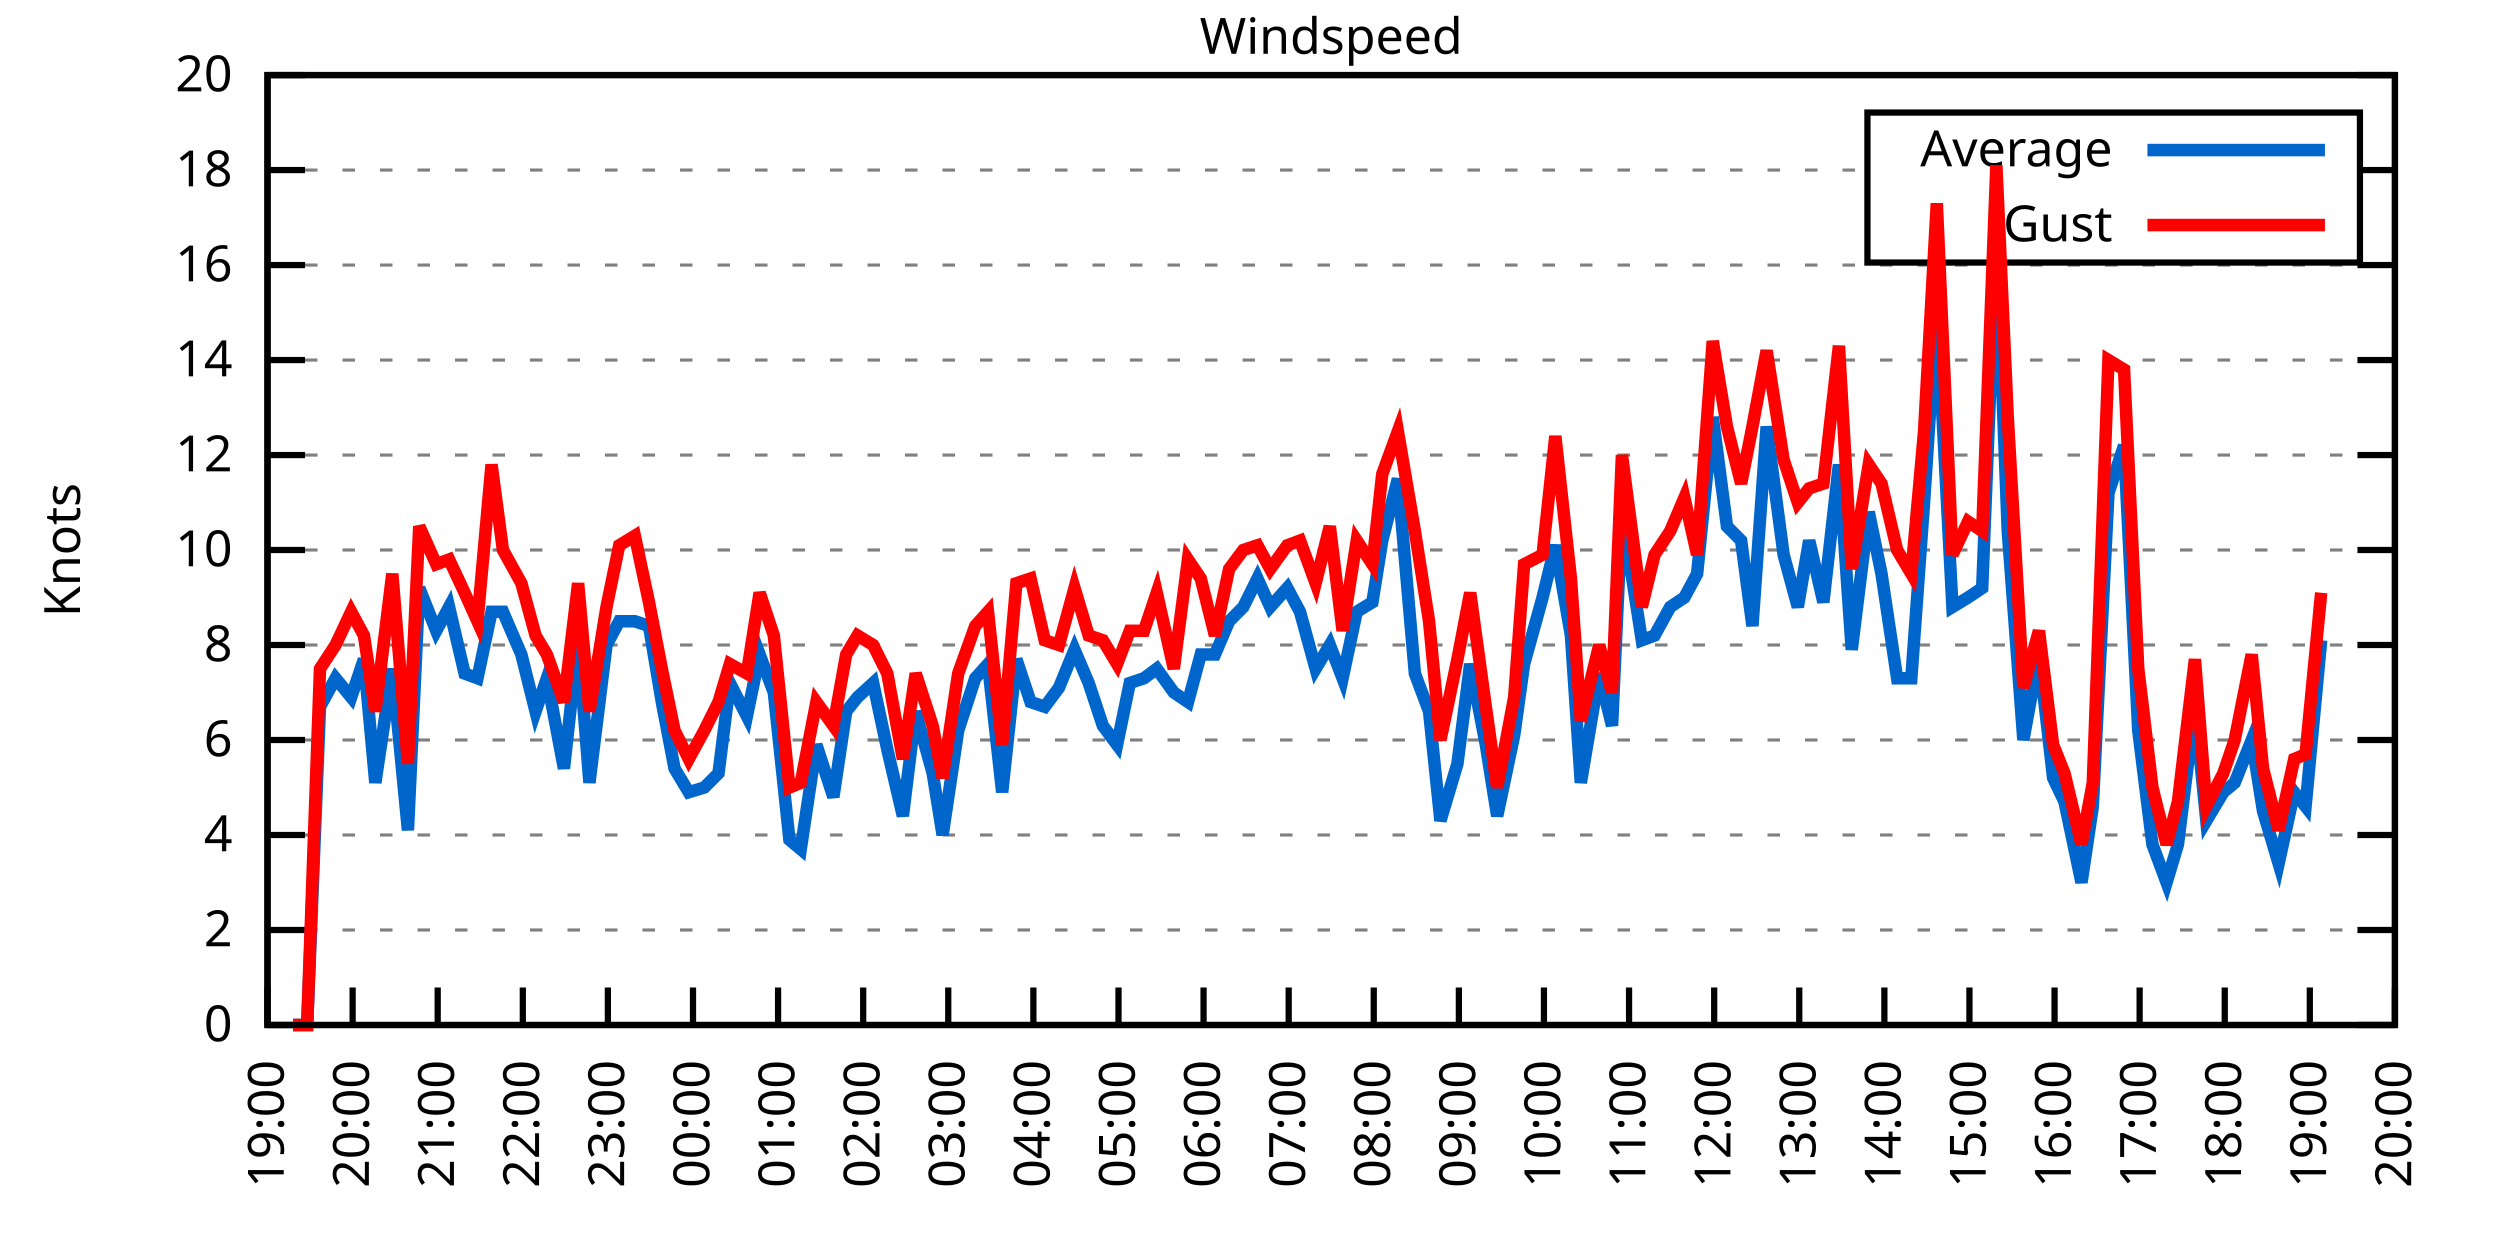
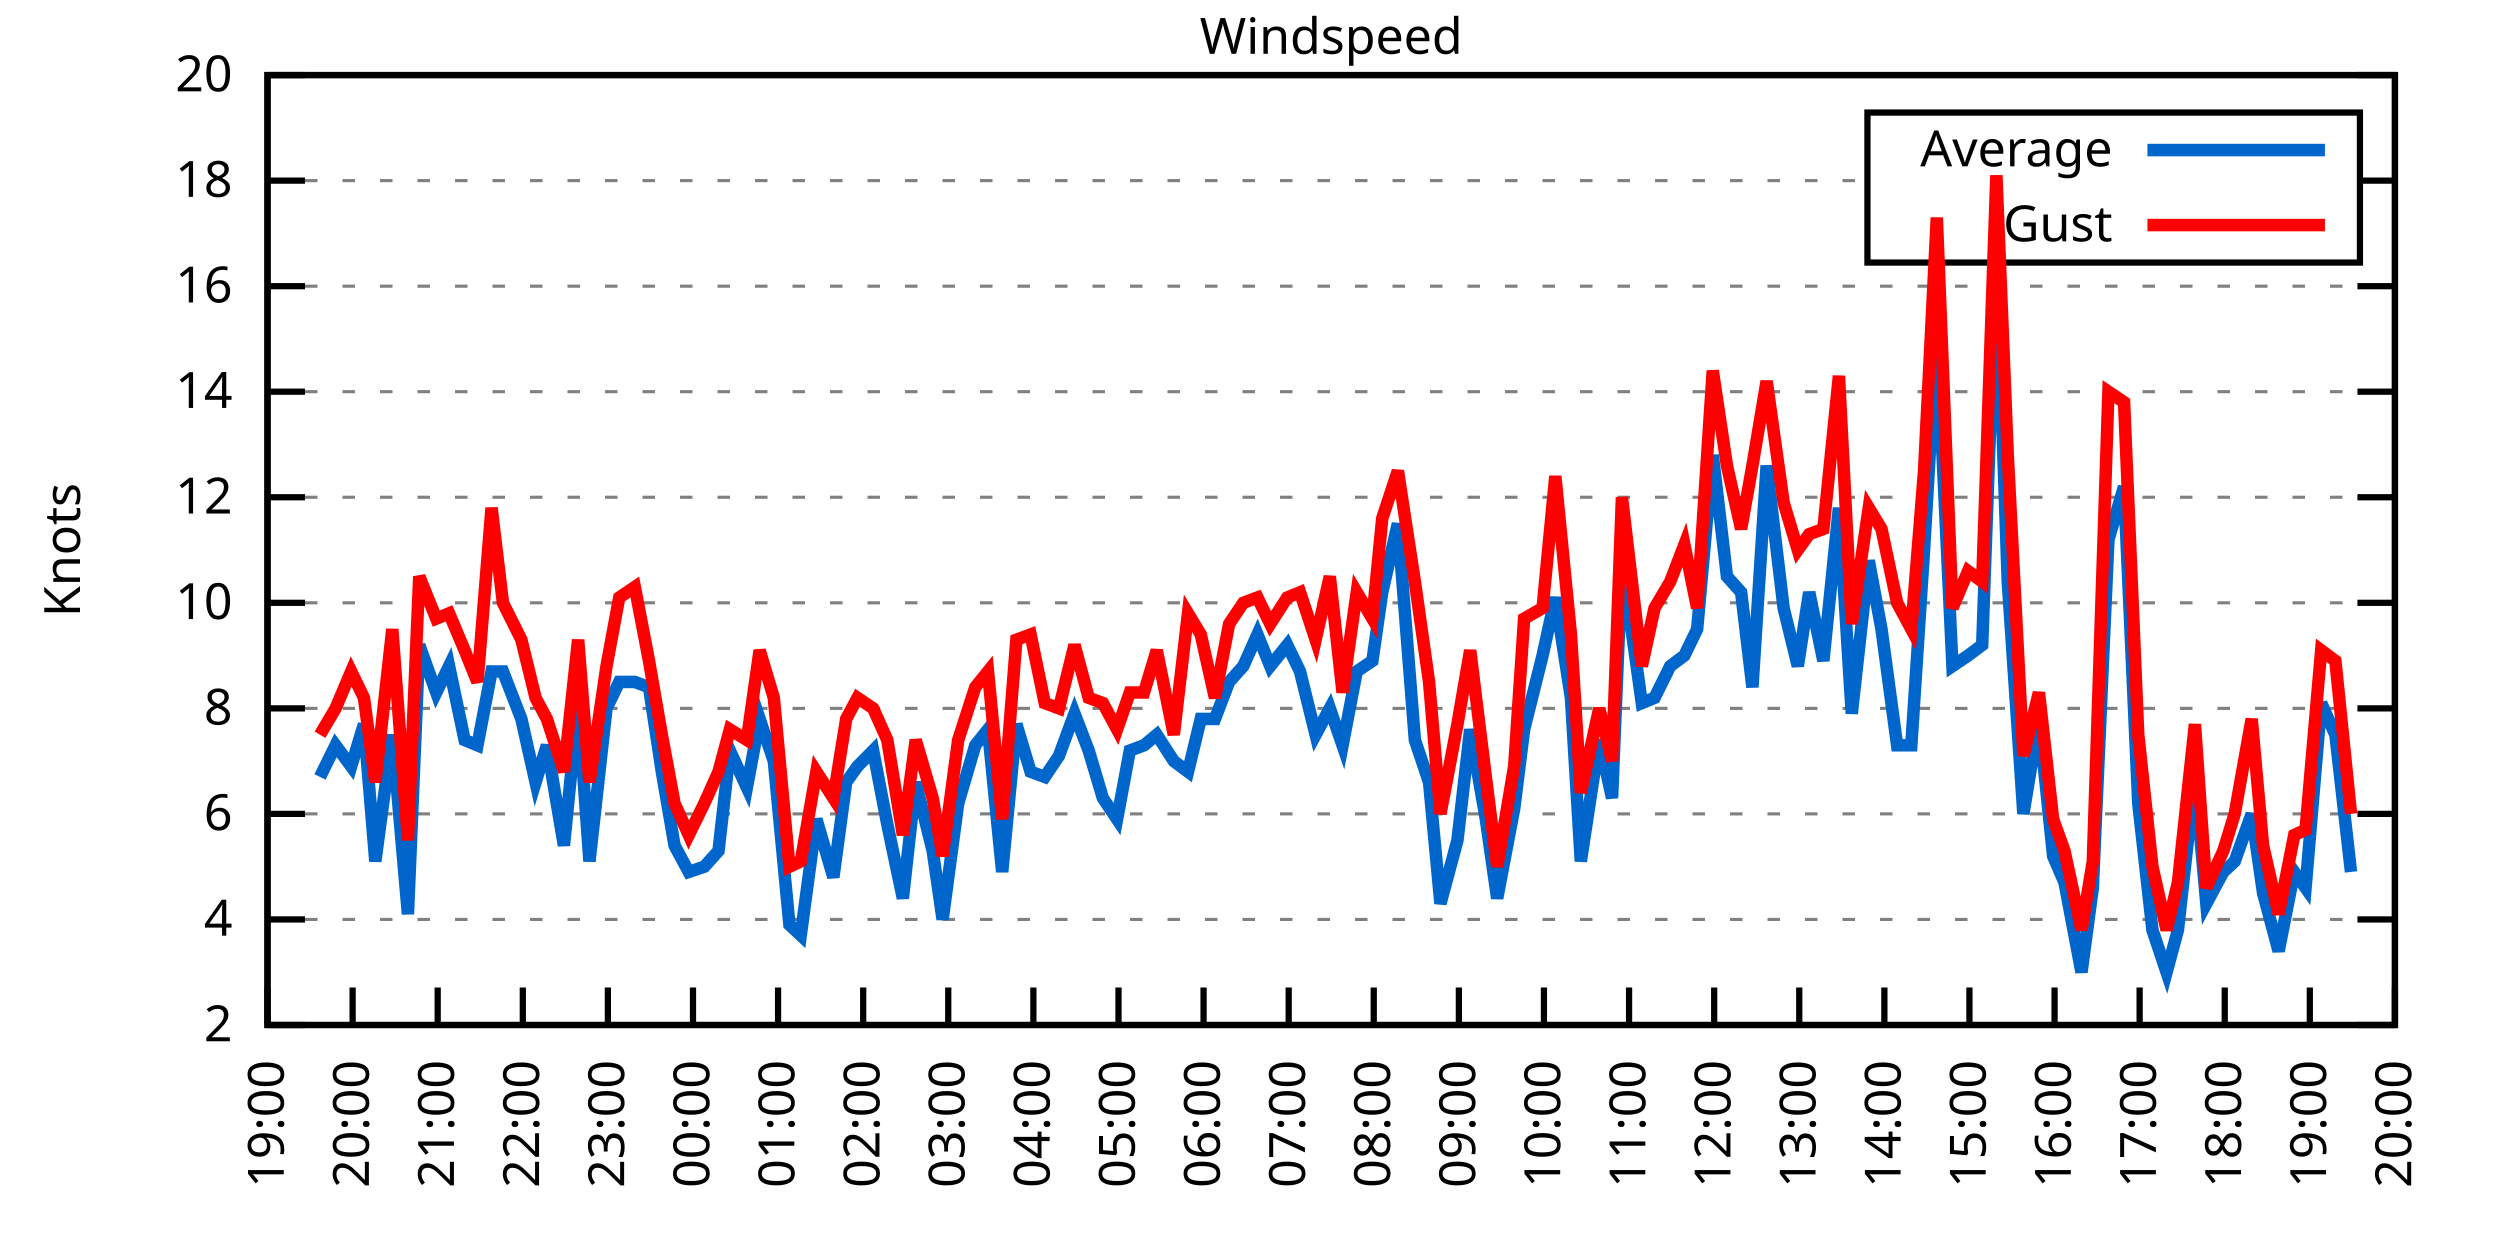
<svg xmlns="http://www.w3.org/2000/svg" xmlns:xlink="http://www.w3.org/1999/xlink" width="400" height="200" viewBox="0 0 400 200">
  <g id="gnuplot_canvas">
    <rect x="0" y="0" width="400" height="200" fill="none" />
    <defs>
      <circle id="gpDot" r="0.5" stroke-width="0.5" stroke="currentColor" />
      <path id="gpPt0" stroke-width="0.333" stroke="currentColor" d="M-1,0 h2 M0,-1 v2" />
      <path id="gpPt1" stroke-width="0.333" stroke="currentColor" d="M-1,-1 L1,1 M1,-1 L-1,1" />
      <path id="gpPt2" stroke-width="0.333" stroke="currentColor" d="M-1,0 L1,0 M0,-1 L0,1 M-1,-1 L1,1 M-1,1 L1,-1" />
      <rect id="gpPt3" stroke-width="0.333" stroke="currentColor" x="-1" y="-1" width="2" height="2" />
      <rect id="gpPt4" stroke-width="0.333" stroke="currentColor" fill="currentColor" x="-1" y="-1" width="2" height="2" />
      <circle id="gpPt5" stroke-width="0.333" stroke="currentColor" cx="0" cy="0" r="1" />
      <use xlink:href="#gpPt5" id="gpPt6" fill="currentColor" stroke="none" />
      <path id="gpPt7" stroke-width="0.333" stroke="currentColor" d="M0,-1.33 L-1.33,0.67 L1.33,0.67 z" />
      <use xlink:href="#gpPt7" id="gpPt8" fill="currentColor" stroke="none" />
      <use xlink:href="#gpPt7" id="gpPt9" stroke="currentColor" transform="rotate(180)" />
      <use xlink:href="#gpPt9" id="gpPt10" fill="currentColor" stroke="none" />
      <use xlink:href="#gpPt3" id="gpPt11" stroke="currentColor" transform="rotate(45)" />
      <use xlink:href="#gpPt11" id="gpPt12" fill="currentColor" stroke="none" />
      <path id="gpPt13" stroke-width="0.333" stroke="currentColor" d="M0,1.330 L1.265,0.411 L0.782,-1.067 L-0.782,-1.076 L-1.265,0.411 z" />
      <use xlink:href="#gpPt13" id="gpPt14" fill="currentColor" stroke="none" />
      <filter id="textbox" filterUnits="objectBoundingBox" x="0" y="0" height="1" width="1">
        <feFlood flood-color="white" flood-opacity="1" result="bgnd" />
        <feComposite in="SourceGraphic" in2="bgnd" operator="atop" />
      </filter>
      <filter id="greybox" filterUnits="objectBoundingBox" x="0" y="0" height="1" width="1">
        <feFlood flood-color="lightgrey" flood-opacity="1" result="grey" />
        <feComposite in="SourceGraphic" in2="grey" operator="atop" />
      </filter>
    </defs>
    <g fill="none" color="white" stroke="currentColor" stroke-width="1.00" stroke-linecap="butt" stroke-linejoin="miter">
</g>
    <g fill="none" color="black" stroke="currentColor" stroke-width="1.00" stroke-linecap="butt" stroke-linejoin="miter">
      <g stroke="none" shape-rendering="crispEdges">
        <polygon fill="rgb(255, 255, 255)" points="42.80,164.00 383.18,164.00 383.18,12.02 42.80,12.02 " />
      </g>
    </g>
    <g fill="none" color="black" stroke="currentColor" stroke-width="1.00" stroke-linecap="butt" stroke-linejoin="miter">
</g>
    <g fill="none" color="black" stroke="black" stroke-width="0.50" stroke-linecap="butt" stroke-linejoin="miter">
</g>
    <g fill="none" color="gray" stroke="currentColor" stroke-width="0.50" stroke-linecap="butt" stroke-linejoin="miter">
      <path stroke="gray" stroke-dasharray="2,4" class="gridline" d="M42.80,164.00 L383.19,164.00  " />
    </g>
    <g fill="none" color="gray" stroke="gray" stroke-width="1.00" stroke-linecap="butt" stroke-linejoin="miter">
</g>
    <g fill="none" color="black" stroke="currentColor" stroke-width="1.00" stroke-linecap="butt" stroke-linejoin="miter">
      <path stroke="black" d="M42.80,164.00 L48.80,164.00 M383.19,164.00 L377.19,164.00  " />
      <g transform="translate(37.20,166.60)" stroke="none" fill="black" font-family="Sans" font-size="8.00" text-anchor="end">
        <text>
-           <tspan font-family="Sans"> 0</tspan>
-         </text>
-       </g>
-     </g>
-     <g fill="none" color="black" stroke="currentColor" stroke-width="1.00" stroke-linecap="butt" stroke-linejoin="miter">
- </g>
-     <g fill="none" color="black" stroke="black" stroke-width="0.50" stroke-linecap="butt" stroke-linejoin="miter">
- </g>
-     <g fill="none" color="gray" stroke="currentColor" stroke-width="0.50" stroke-linecap="butt" stroke-linejoin="miter">
-       <path stroke="gray" stroke-dasharray="2,4" class="gridline" d="M42.80,148.80 L383.19,148.80  " />
-     </g>
-     <g fill="none" color="gray" stroke="gray" stroke-width="1.00" stroke-linecap="butt" stroke-linejoin="miter">
- </g>
-     <g fill="none" color="black" stroke="currentColor" stroke-width="1.00" stroke-linecap="butt" stroke-linejoin="miter">
-       <path stroke="black" d="M42.80,148.80 L48.80,148.80 M383.19,148.80 L377.19,148.80  " />
-       <g transform="translate(37.20,151.40)" stroke="none" fill="black" font-family="Sans" font-size="8.00" text-anchor="end">
-         <text>
          <tspan font-family="Sans"> 2</tspan>
        </text>
      </g>
    </g>
    <g fill="none" color="black" stroke="currentColor" stroke-width="1.00" stroke-linecap="butt" stroke-linejoin="miter">
</g>
    <g fill="none" color="black" stroke="black" stroke-width="0.50" stroke-linecap="butt" stroke-linejoin="miter">
</g>
    <g fill="none" color="gray" stroke="currentColor" stroke-width="0.50" stroke-linecap="butt" stroke-linejoin="miter">
-       <path stroke="gray" stroke-dasharray="2,4" class="gridline" d="M42.80,133.60 L383.19,133.60  " />
-     </g>
-     <g fill="none" color="gray" stroke="gray" stroke-width="1.00" stroke-linecap="butt" stroke-linejoin="miter">
- </g>
-     <g fill="none" color="black" stroke="currentColor" stroke-width="1.00" stroke-linecap="butt" stroke-linejoin="miter">
-       <path stroke="black" d="M42.80,133.60 L48.80,133.60 M383.19,133.60 L377.19,133.60  " />
-       <g transform="translate(37.20,136.20)" stroke="none" fill="black" font-family="Sans" font-size="8.00" text-anchor="end">
+       <path stroke="gray" stroke-dasharray="2,4" class="gridline" d="M42.80,147.11 L383.19,147.11  " />
+     </g>
+     <g fill="none" color="gray" stroke="gray" stroke-width="1.00" stroke-linecap="butt" stroke-linejoin="miter">
+ </g>
+     <g fill="none" color="black" stroke="currentColor" stroke-width="1.00" stroke-linecap="butt" stroke-linejoin="miter">
+       <path stroke="black" d="M42.80,147.11 L48.80,147.11 M383.19,147.11 L377.19,147.11  " />
+       <g transform="translate(37.20,149.71)" stroke="none" fill="black" font-family="Sans" font-size="8.00" text-anchor="end">
        <text>
          <tspan font-family="Sans"> 4</tspan>
        </text>
      </g>
    </g>
    <g fill="none" color="black" stroke="currentColor" stroke-width="1.00" stroke-linecap="butt" stroke-linejoin="miter">
</g>
    <g fill="none" color="black" stroke="black" stroke-width="0.50" stroke-linecap="butt" stroke-linejoin="miter">
</g>
    <g fill="none" color="gray" stroke="currentColor" stroke-width="0.50" stroke-linecap="butt" stroke-linejoin="miter">
-       <path stroke="gray" stroke-dasharray="2,4" class="gridline" d="M42.80,118.40 L383.19,118.40  " />
-     </g>
-     <g fill="none" color="gray" stroke="gray" stroke-width="1.00" stroke-linecap="butt" stroke-linejoin="miter">
- </g>
-     <g fill="none" color="black" stroke="currentColor" stroke-width="1.00" stroke-linecap="butt" stroke-linejoin="miter">
-       <path stroke="black" d="M42.80,118.40 L48.80,118.40 M383.19,118.40 L377.19,118.40  " />
-       <g transform="translate(37.20,121.00)" stroke="none" fill="black" font-family="Sans" font-size="8.00" text-anchor="end">
+       <path stroke="gray" stroke-dasharray="2,4" class="gridline" d="M42.80,130.22 L383.19,130.22  " />
+     </g>
+     <g fill="none" color="gray" stroke="gray" stroke-width="1.00" stroke-linecap="butt" stroke-linejoin="miter">
+ </g>
+     <g fill="none" color="black" stroke="currentColor" stroke-width="1.00" stroke-linecap="butt" stroke-linejoin="miter">
+       <path stroke="black" d="M42.80,130.22 L48.80,130.22 M383.19,130.22 L377.19,130.22  " />
+       <g transform="translate(37.20,132.82)" stroke="none" fill="black" font-family="Sans" font-size="8.00" text-anchor="end">
        <text>
          <tspan font-family="Sans"> 6</tspan>
        </text>
      </g>
    </g>
    <g fill="none" color="black" stroke="currentColor" stroke-width="1.00" stroke-linecap="butt" stroke-linejoin="miter">
</g>
    <g fill="none" color="black" stroke="black" stroke-width="0.50" stroke-linecap="butt" stroke-linejoin="miter">
</g>
    <g fill="none" color="gray" stroke="currentColor" stroke-width="0.50" stroke-linecap="butt" stroke-linejoin="miter">
-       <path stroke="gray" stroke-dasharray="2,4" class="gridline" d="M42.80,103.20 L383.19,103.20  " />
-     </g>
-     <g fill="none" color="gray" stroke="gray" stroke-width="1.00" stroke-linecap="butt" stroke-linejoin="miter">
- </g>
-     <g fill="none" color="black" stroke="currentColor" stroke-width="1.00" stroke-linecap="butt" stroke-linejoin="miter">
-       <path stroke="black" d="M42.80,103.20 L48.80,103.20 M383.19,103.20 L377.19,103.20  " />
-       <g transform="translate(37.20,105.80)" stroke="none" fill="black" font-family="Sans" font-size="8.00" text-anchor="end">
+       <path stroke="gray" stroke-dasharray="2,4" class="gridline" d="M42.80,113.34 L383.19,113.34  " />
+     </g>
+     <g fill="none" color="gray" stroke="gray" stroke-width="1.00" stroke-linecap="butt" stroke-linejoin="miter">
+ </g>
+     <g fill="none" color="black" stroke="currentColor" stroke-width="1.00" stroke-linecap="butt" stroke-linejoin="miter">
+       <path stroke="black" d="M42.80,113.34 L48.80,113.34 M383.19,113.34 L377.19,113.34  " />
+       <g transform="translate(37.20,115.94)" stroke="none" fill="black" font-family="Sans" font-size="8.00" text-anchor="end">
        <text>
          <tspan font-family="Sans"> 8</tspan>
        </text>
      </g>
    </g>
    <g fill="none" color="black" stroke="currentColor" stroke-width="1.00" stroke-linecap="butt" stroke-linejoin="miter">
</g>
    <g fill="none" color="black" stroke="black" stroke-width="0.50" stroke-linecap="butt" stroke-linejoin="miter">
</g>
    <g fill="none" color="gray" stroke="currentColor" stroke-width="0.50" stroke-linecap="butt" stroke-linejoin="miter">
-       <path stroke="gray" stroke-dasharray="2,4" class="gridline" d="M42.80,88.00 L383.19,88.00  " />
-     </g>
-     <g fill="none" color="gray" stroke="gray" stroke-width="1.00" stroke-linecap="butt" stroke-linejoin="miter">
- </g>
-     <g fill="none" color="black" stroke="currentColor" stroke-width="1.00" stroke-linecap="butt" stroke-linejoin="miter">
-       <path stroke="black" d="M42.80,88.00 L48.80,88.00 M383.19,88.00 L377.19,88.00  " />
-       <g transform="translate(37.20,90.60)" stroke="none" fill="black" font-family="Sans" font-size="8.00" text-anchor="end">
+       <path stroke="gray" stroke-dasharray="2,4" class="gridline" d="M42.80,96.45 L383.19,96.45  " />
+     </g>
+     <g fill="none" color="gray" stroke="gray" stroke-width="1.00" stroke-linecap="butt" stroke-linejoin="miter">
+ </g>
+     <g fill="none" color="black" stroke="currentColor" stroke-width="1.00" stroke-linecap="butt" stroke-linejoin="miter">
+       <path stroke="black" d="M42.80,96.45 L48.80,96.45 M383.19,96.45 L377.19,96.45  " />
+       <g transform="translate(37.20,99.05)" stroke="none" fill="black" font-family="Sans" font-size="8.00" text-anchor="end">
        <text>
          <tspan font-family="Sans"> 10</tspan>
        </text>
      </g>
    </g>
    <g fill="none" color="black" stroke="currentColor" stroke-width="1.00" stroke-linecap="butt" stroke-linejoin="miter">
</g>
    <g fill="none" color="black" stroke="black" stroke-width="0.50" stroke-linecap="butt" stroke-linejoin="miter">
</g>
    <g fill="none" color="gray" stroke="currentColor" stroke-width="0.50" stroke-linecap="butt" stroke-linejoin="miter">
-       <path stroke="gray" stroke-dasharray="2,4" class="gridline" d="M42.80,72.81 L383.19,72.81  " />
-     </g>
-     <g fill="none" color="gray" stroke="gray" stroke-width="1.00" stroke-linecap="butt" stroke-linejoin="miter">
- </g>
-     <g fill="none" color="black" stroke="currentColor" stroke-width="1.00" stroke-linecap="butt" stroke-linejoin="miter">
-       <path stroke="black" d="M42.80,72.81 L48.80,72.81 M383.19,72.81 L377.19,72.81  " />
-       <g transform="translate(37.20,75.41)" stroke="none" fill="black" font-family="Sans" font-size="8.00" text-anchor="end">
+       <path stroke="gray" stroke-dasharray="2,4" class="gridline" d="M42.80,79.56 L383.19,79.56  " />
+     </g>
+     <g fill="none" color="gray" stroke="gray" stroke-width="1.00" stroke-linecap="butt" stroke-linejoin="miter">
+ </g>
+     <g fill="none" color="black" stroke="currentColor" stroke-width="1.00" stroke-linecap="butt" stroke-linejoin="miter">
+       <path stroke="black" d="M42.80,79.56 L48.80,79.56 M383.19,79.56 L377.19,79.56  " />
+       <g transform="translate(37.20,82.16)" stroke="none" fill="black" font-family="Sans" font-size="8.00" text-anchor="end">
        <text>
          <tspan font-family="Sans"> 12</tspan>
        </text>
      </g>
    </g>
    <g fill="none" color="black" stroke="currentColor" stroke-width="1.00" stroke-linecap="butt" stroke-linejoin="miter">
</g>
    <g fill="none" color="black" stroke="black" stroke-width="0.50" stroke-linecap="butt" stroke-linejoin="miter">
</g>
    <g fill="none" color="gray" stroke="currentColor" stroke-width="0.50" stroke-linecap="butt" stroke-linejoin="miter">
-       <path stroke="gray" stroke-dasharray="2,4" class="gridline" d="M42.80,57.61 L383.19,57.61  " />
-     </g>
-     <g fill="none" color="gray" stroke="gray" stroke-width="1.00" stroke-linecap="butt" stroke-linejoin="miter">
- </g>
-     <g fill="none" color="black" stroke="currentColor" stroke-width="1.00" stroke-linecap="butt" stroke-linejoin="miter">
-       <path stroke="black" d="M42.80,57.61 L48.80,57.61 M383.19,57.61 L377.19,57.61  " />
-       <g transform="translate(37.20,60.21)" stroke="none" fill="black" font-family="Sans" font-size="8.00" text-anchor="end">
+       <path stroke="gray" stroke-dasharray="2,4" class="gridline" d="M42.80,62.67 L383.19,62.67  " />
+     </g>
+     <g fill="none" color="gray" stroke="gray" stroke-width="1.00" stroke-linecap="butt" stroke-linejoin="miter">
+ </g>
+     <g fill="none" color="black" stroke="currentColor" stroke-width="1.00" stroke-linecap="butt" stroke-linejoin="miter">
+       <path stroke="black" d="M42.80,62.67 L48.80,62.67 M383.19,62.67 L377.19,62.67  " />
+       <g transform="translate(37.20,65.27)" stroke="none" fill="black" font-family="Sans" font-size="8.00" text-anchor="end">
        <text>
          <tspan font-family="Sans"> 14</tspan>
        </text>
      </g>
    </g>
    <g fill="none" color="black" stroke="currentColor" stroke-width="1.00" stroke-linecap="butt" stroke-linejoin="miter">
</g>
    <g fill="none" color="black" stroke="black" stroke-width="0.50" stroke-linecap="butt" stroke-linejoin="miter">
</g>
    <g fill="none" color="gray" stroke="currentColor" stroke-width="0.50" stroke-linecap="butt" stroke-linejoin="miter">
-       <path stroke="gray" stroke-dasharray="2,4" class="gridline" d="M42.80,42.41 L383.19,42.41  " />
-     </g>
-     <g fill="none" color="gray" stroke="gray" stroke-width="1.00" stroke-linecap="butt" stroke-linejoin="miter">
- </g>
-     <g fill="none" color="black" stroke="currentColor" stroke-width="1.00" stroke-linecap="butt" stroke-linejoin="miter">
-       <path stroke="black" d="M42.80,42.41 L48.80,42.41 M383.19,42.41 L377.19,42.41  " />
-       <g transform="translate(37.20,45.01)" stroke="none" fill="black" font-family="Sans" font-size="8.00" text-anchor="end">
+       <path stroke="gray" stroke-dasharray="2,4" class="gridline" d="M42.80,45.79 L383.19,45.79  " />
+     </g>
+     <g fill="none" color="gray" stroke="gray" stroke-width="1.00" stroke-linecap="butt" stroke-linejoin="miter">
+ </g>
+     <g fill="none" color="black" stroke="currentColor" stroke-width="1.00" stroke-linecap="butt" stroke-linejoin="miter">
+       <path stroke="black" d="M42.80,45.79 L48.80,45.79 M383.19,45.79 L377.19,45.79  " />
+       <g transform="translate(37.20,48.39)" stroke="none" fill="black" font-family="Sans" font-size="8.00" text-anchor="end">
        <text>
          <tspan font-family="Sans"> 16</tspan>
        </text>
      </g>
    </g>
    <g fill="none" color="black" stroke="currentColor" stroke-width="1.00" stroke-linecap="butt" stroke-linejoin="miter">
</g>
    <g fill="none" color="black" stroke="black" stroke-width="0.50" stroke-linecap="butt" stroke-linejoin="miter">
</g>
    <g fill="none" color="gray" stroke="currentColor" stroke-width="0.50" stroke-linecap="butt" stroke-linejoin="miter">
-       <path stroke="gray" stroke-dasharray="2,4" class="gridline" d="M42.80,27.21 L298.79,27.21 M377.59,27.21 L383.19,27.21  " />
-     </g>
-     <g fill="none" color="gray" stroke="gray" stroke-width="1.00" stroke-linecap="butt" stroke-linejoin="miter">
- </g>
-     <g fill="none" color="black" stroke="currentColor" stroke-width="1.00" stroke-linecap="butt" stroke-linejoin="miter">
-       <path stroke="black" d="M42.80,27.21 L48.80,27.21 M383.19,27.21 L377.19,27.21  " />
-       <g transform="translate(37.20,29.81)" stroke="none" fill="black" font-family="Sans" font-size="8.00" text-anchor="end">
+       <path stroke="gray" stroke-dasharray="2,4" class="gridline" d="M42.80,28.90 L298.79,28.90 M377.59,28.90 L383.19,28.90  " />
+     </g>
+     <g fill="none" color="gray" stroke="gray" stroke-width="1.00" stroke-linecap="butt" stroke-linejoin="miter">
+ </g>
+     <g fill="none" color="black" stroke="currentColor" stroke-width="1.00" stroke-linecap="butt" stroke-linejoin="miter">
+       <path stroke="black" d="M42.80,28.90 L48.80,28.90 M383.19,28.90 L377.19,28.90  " />
+       <g transform="translate(37.20,31.50)" stroke="none" fill="black" font-family="Sans" font-size="8.00" text-anchor="end">
        <text>
          <tspan font-family="Sans"> 18</tspan>
        </text>
      </g>
    </g>
    <g fill="none" color="black" stroke="currentColor" stroke-width="1.00" stroke-linecap="butt" stroke-linejoin="miter">
</g>
    <g fill="none" color="black" stroke="black" stroke-width="0.50" stroke-linecap="butt" stroke-linejoin="miter">
</g>
    <g fill="none" color="gray" stroke="currentColor" stroke-width="0.50" stroke-linecap="butt" stroke-linejoin="miter">
      <path stroke="gray" stroke-dasharray="2,4" class="gridline" d="M42.80,12.01 L383.19,12.01  " />
    </g>
    <g fill="none" color="gray" stroke="gray" stroke-width="1.00" stroke-linecap="butt" stroke-linejoin="miter">
</g>
    <g fill="none" color="black" stroke="currentColor" stroke-width="1.00" stroke-linecap="butt" stroke-linejoin="miter">
      <path stroke="black" d="M42.80,12.01 L48.80,12.01 M383.19,12.01 L377.19,12.01  " />
      <g transform="translate(37.20,14.61)" stroke="none" fill="black" font-family="Sans" font-size="8.00" text-anchor="end">
        <text>
          <tspan font-family="Sans"> 20</tspan>
        </text>
      </g>
    </g>
    <g fill="none" color="black" stroke="currentColor" stroke-width="1.00" stroke-linecap="butt" stroke-linejoin="miter">
      <path stroke="black" d="M42.80,164.00 L42.80,158.00  " />
      <g transform="translate(45.40,169.60) rotate(270.00)" stroke="none" fill="black" font-family="Sans" font-size="8.00" text-anchor="end">
        <text>
          <tspan font-family="Sans">19:00</tspan>
        </text>
      </g>
    </g>
    <g fill="none" color="black" stroke="currentColor" stroke-width="1.00" stroke-linecap="butt" stroke-linejoin="miter">
      <path stroke="black" d="M56.42,164.00 L56.42,158.00  " />
      <g transform="translate(59.02,169.60) rotate(270.00)" stroke="none" fill="black" font-family="Sans" font-size="8.00" text-anchor="end">
        <text>
          <tspan font-family="Sans">20:00</tspan>
        </text>
      </g>
    </g>
    <g fill="none" color="black" stroke="currentColor" stroke-width="1.00" stroke-linecap="butt" stroke-linejoin="miter">
      <path stroke="black" d="M70.03,164.00 L70.03,158.00  " />
      <g transform="translate(72.63,169.60) rotate(270.00)" stroke="none" fill="black" font-family="Sans" font-size="8.00" text-anchor="end">
        <text>
          <tspan font-family="Sans">21:00</tspan>
        </text>
      </g>
    </g>
    <g fill="none" color="black" stroke="currentColor" stroke-width="1.00" stroke-linecap="butt" stroke-linejoin="miter">
      <path stroke="black" d="M83.65,164.00 L83.65,158.00  " />
      <g transform="translate(86.25,169.60) rotate(270.00)" stroke="none" fill="black" font-family="Sans" font-size="8.00" text-anchor="end">
        <text>
          <tspan font-family="Sans">22:00</tspan>
        </text>
      </g>
    </g>
    <g fill="none" color="black" stroke="currentColor" stroke-width="1.00" stroke-linecap="butt" stroke-linejoin="miter">
      <path stroke="black" d="M97.26,164.00 L97.26,158.00  " />
      <g transform="translate(99.86,169.60) rotate(270.00)" stroke="none" fill="black" font-family="Sans" font-size="8.00" text-anchor="end">
        <text>
          <tspan font-family="Sans">23:00</tspan>
        </text>
      </g>
    </g>
    <g fill="none" color="black" stroke="currentColor" stroke-width="1.00" stroke-linecap="butt" stroke-linejoin="miter">
      <path stroke="black" d="M110.88,164.00 L110.88,158.00  " />
      <g transform="translate(113.48,169.60) rotate(270.00)" stroke="none" fill="black" font-family="Sans" font-size="8.00" text-anchor="end">
        <text>
          <tspan font-family="Sans">00:00</tspan>
        </text>
      </g>
    </g>
    <g fill="none" color="black" stroke="currentColor" stroke-width="1.00" stroke-linecap="butt" stroke-linejoin="miter">
      <path stroke="black" d="M124.49,164.00 L124.49,158.00  " />
      <g transform="translate(127.09,169.60) rotate(270.00)" stroke="none" fill="black" font-family="Sans" font-size="8.00" text-anchor="end">
        <text>
          <tspan font-family="Sans">01:00</tspan>
        </text>
      </g>
    </g>
    <g fill="none" color="black" stroke="currentColor" stroke-width="1.00" stroke-linecap="butt" stroke-linejoin="miter">
      <path stroke="black" d="M138.11,164.00 L138.11,158.00  " />
      <g transform="translate(140.71,169.60) rotate(270.00)" stroke="none" fill="black" font-family="Sans" font-size="8.00" text-anchor="end">
        <text>
          <tspan font-family="Sans">02:00</tspan>
        </text>
      </g>
    </g>
    <g fill="none" color="black" stroke="currentColor" stroke-width="1.00" stroke-linecap="butt" stroke-linejoin="miter">
      <path stroke="black" d="M151.72,164.00 L151.72,158.00  " />
      <g transform="translate(154.32,169.60) rotate(270.00)" stroke="none" fill="black" font-family="Sans" font-size="8.00" text-anchor="end">
        <text>
          <tspan font-family="Sans">03:00</tspan>
        </text>
      </g>
    </g>
    <g fill="none" color="black" stroke="currentColor" stroke-width="1.00" stroke-linecap="butt" stroke-linejoin="miter">
      <path stroke="black" d="M165.34,164.00 L165.34,158.00  " />
      <g transform="translate(167.94,169.60) rotate(270.00)" stroke="none" fill="black" font-family="Sans" font-size="8.00" text-anchor="end">
        <text>
          <tspan font-family="Sans">04:00</tspan>
        </text>
      </g>
    </g>
    <g fill="none" color="black" stroke="currentColor" stroke-width="1.00" stroke-linecap="butt" stroke-linejoin="miter">
      <path stroke="black" d="M178.96,164.00 L178.96,158.00  " />
      <g transform="translate(181.56,169.60) rotate(270.00)" stroke="none" fill="black" font-family="Sans" font-size="8.00" text-anchor="end">
        <text>
          <tspan font-family="Sans">05:00</tspan>
        </text>
      </g>
    </g>
    <g fill="none" color="black" stroke="currentColor" stroke-width="1.00" stroke-linecap="butt" stroke-linejoin="miter">
      <path stroke="black" d="M192.57,164.00 L192.57,158.00  " />
      <g transform="translate(195.17,169.60) rotate(270.00)" stroke="none" fill="black" font-family="Sans" font-size="8.00" text-anchor="end">
        <text>
          <tspan font-family="Sans">06:00</tspan>
        </text>
      </g>
    </g>
    <g fill="none" color="black" stroke="currentColor" stroke-width="1.00" stroke-linecap="butt" stroke-linejoin="miter">
      <path stroke="black" d="M206.19,164.00 L206.19,158.00  " />
      <g transform="translate(208.79,169.60) rotate(270.00)" stroke="none" fill="black" font-family="Sans" font-size="8.00" text-anchor="end">
        <text>
          <tspan font-family="Sans">07:00</tspan>
        </text>
      </g>
    </g>
    <g fill="none" color="black" stroke="currentColor" stroke-width="1.00" stroke-linecap="butt" stroke-linejoin="miter">
      <path stroke="black" d="M219.80,164.00 L219.80,158.00  " />
      <g transform="translate(222.40,169.60) rotate(270.00)" stroke="none" fill="black" font-family="Sans" font-size="8.00" text-anchor="end">
        <text>
          <tspan font-family="Sans">08:00</tspan>
        </text>
      </g>
    </g>
    <g fill="none" color="black" stroke="currentColor" stroke-width="1.00" stroke-linecap="butt" stroke-linejoin="miter">
      <path stroke="black" d="M233.42,164.00 L233.42,158.00  " />
      <g transform="translate(236.02,169.60) rotate(270.00)" stroke="none" fill="black" font-family="Sans" font-size="8.00" text-anchor="end">
        <text>
          <tspan font-family="Sans">09:00</tspan>
        </text>
      </g>
    </g>
    <g fill="none" color="black" stroke="currentColor" stroke-width="1.00" stroke-linecap="butt" stroke-linejoin="miter">
      <path stroke="black" d="M247.03,164.00 L247.03,158.00  " />
      <g transform="translate(249.63,169.60) rotate(270.00)" stroke="none" fill="black" font-family="Sans" font-size="8.00" text-anchor="end">
        <text>
          <tspan font-family="Sans">10:00</tspan>
        </text>
      </g>
    </g>
    <g fill="none" color="black" stroke="currentColor" stroke-width="1.00" stroke-linecap="butt" stroke-linejoin="miter">
      <path stroke="black" d="M260.65,164.00 L260.65,158.00  " />
      <g transform="translate(263.25,169.60) rotate(270.00)" stroke="none" fill="black" font-family="Sans" font-size="8.00" text-anchor="end">
        <text>
          <tspan font-family="Sans">11:00</tspan>
        </text>
      </g>
    </g>
    <g fill="none" color="black" stroke="currentColor" stroke-width="1.00" stroke-linecap="butt" stroke-linejoin="miter">
      <path stroke="black" d="M274.27,164.00 L274.27,158.00  " />
      <g transform="translate(276.87,169.60) rotate(270.00)" stroke="none" fill="black" font-family="Sans" font-size="8.00" text-anchor="end">
        <text>
          <tspan font-family="Sans">12:00</tspan>
        </text>
      </g>
    </g>
    <g fill="none" color="black" stroke="currentColor" stroke-width="1.00" stroke-linecap="butt" stroke-linejoin="miter">
      <path stroke="black" d="M287.88,164.00 L287.88,158.00  " />
      <g transform="translate(290.48,169.60) rotate(270.00)" stroke="none" fill="black" font-family="Sans" font-size="8.00" text-anchor="end">
        <text>
          <tspan font-family="Sans">13:00</tspan>
        </text>
      </g>
    </g>
    <g fill="none" color="black" stroke="currentColor" stroke-width="1.00" stroke-linecap="butt" stroke-linejoin="miter">
      <path stroke="black" d="M301.50,164.00 L301.50,158.00  " />
      <g transform="translate(304.10,169.60) rotate(270.00)" stroke="none" fill="black" font-family="Sans" font-size="8.00" text-anchor="end">
        <text>
          <tspan font-family="Sans">14:00</tspan>
        </text>
      </g>
    </g>
    <g fill="none" color="black" stroke="currentColor" stroke-width="1.00" stroke-linecap="butt" stroke-linejoin="miter">
      <path stroke="black" d="M315.11,164.00 L315.11,158.00  " />
      <g transform="translate(317.71,169.60) rotate(270.00)" stroke="none" fill="black" font-family="Sans" font-size="8.00" text-anchor="end">
        <text>
          <tspan font-family="Sans">15:00</tspan>
        </text>
      </g>
    </g>
    <g fill="none" color="black" stroke="currentColor" stroke-width="1.00" stroke-linecap="butt" stroke-linejoin="miter">
      <path stroke="black" d="M328.73,164.00 L328.73,158.00  " />
      <g transform="translate(331.33,169.60) rotate(270.00)" stroke="none" fill="black" font-family="Sans" font-size="8.00" text-anchor="end">
        <text>
          <tspan font-family="Sans">16:00</tspan>
        </text>
      </g>
    </g>
    <g fill="none" color="black" stroke="currentColor" stroke-width="1.00" stroke-linecap="butt" stroke-linejoin="miter">
      <path stroke="black" d="M342.34,164.00 L342.34,158.00  " />
      <g transform="translate(344.94,169.60) rotate(270.00)" stroke="none" fill="black" font-family="Sans" font-size="8.00" text-anchor="end">
        <text>
          <tspan font-family="Sans">17:00</tspan>
        </text>
      </g>
    </g>
    <g fill="none" color="black" stroke="currentColor" stroke-width="1.00" stroke-linecap="butt" stroke-linejoin="miter">
      <path stroke="black" d="M355.96,164.00 L355.96,158.00  " />
      <g transform="translate(358.56,169.60) rotate(270.00)" stroke="none" fill="black" font-family="Sans" font-size="8.00" text-anchor="end">
        <text>
          <tspan font-family="Sans">18:00</tspan>
        </text>
      </g>
    </g>
    <g fill="none" color="black" stroke="currentColor" stroke-width="1.00" stroke-linecap="butt" stroke-linejoin="miter">
      <path stroke="black" d="M369.57,164.00 L369.57,158.00  " />
      <g transform="translate(372.17,169.60) rotate(270.00)" stroke="none" fill="black" font-family="Sans" font-size="8.00" text-anchor="end">
        <text>
          <tspan font-family="Sans">19:00</tspan>
        </text>
      </g>
    </g>
    <g fill="none" color="black" stroke="currentColor" stroke-width="1.00" stroke-linecap="butt" stroke-linejoin="miter">
      <path stroke="black" d="M383.19,164.00 L383.19,158.00  " />
      <g transform="translate(385.79,169.60) rotate(270.00)" stroke="none" fill="black" font-family="Sans" font-size="8.00" text-anchor="end">
        <text>
          <tspan font-family="Sans">20:00</tspan>
        </text>
      </g>
    </g>
    <g fill="none" color="black" stroke="currentColor" stroke-width="1.00" stroke-linecap="butt" stroke-linejoin="miter">
</g>
    <g fill="none" color="black" stroke="currentColor" stroke-width="1.00" stroke-linecap="butt" stroke-linejoin="miter">
      <path stroke="black" d="M42.80,12.01 L42.80,164.00 L383.19,164.00 L383.19,12.01 L42.80,12.01 Z  " />
    </g>
    <g fill="none" color="black" stroke="currentColor" stroke-width="1.00" stroke-linecap="butt" stroke-linejoin="miter">
</g>
    <g fill="none" color="black" stroke="currentColor" stroke-width="1.00" stroke-linecap="butt" stroke-linejoin="miter">
      <path stroke="black" d="M298.79,42.01 L298.79,18.01 L377.59,18.01 L377.59,42.01 L298.79,42.01 Z  " />
    </g>
    <g id="Windspeed_plot_1">
      <g fill="none" color="white" stroke="black" stroke-width="2.00" stroke-linecap="butt" stroke-linejoin="miter">
</g>
      <g fill="none" color="black" stroke="currentColor" stroke-width="2.00" stroke-linecap="butt" stroke-linejoin="miter">
        <g transform="translate(337.99,26.61)" stroke="none" fill="black" font-family="Sans" font-size="8.00" text-anchor="end">
          <text>
            <tspan font-family="Sans">Average</tspan>
          </text>
        </g>
      </g>
      <g fill="none" color="black" stroke="currentColor" stroke-width="2.00" stroke-linecap="butt" stroke-linejoin="miter">
-         <path stroke="rgb(  0, 102, 204)" d="M343.59,24.01 L371.99,24.01 M46.88,164.00 L49.15,164.00 L51.20,113.08 L53.69,108.52 L56.19,111.56 L58.23,105.48   L60.05,125.24 L62.77,107.00 L65.27,132.84 L67.08,94.08 L69.80,100.92 L71.85,97.12 L74.34,107.76 L76.39,108.52   L78.65,97.88 L80.47,97.88 L83.42,104.72 L85.69,113.84 L87.50,108.52 L90.23,122.96 L92.50,102.44 L94.31,125.24   L97.04,103.20 L99.08,99.40 L101.57,99.40 L103.84,100.16 L105.89,112.32 L107.93,122.96 L110.20,126.76 L112.69,126.00   L114.96,123.72 L116.78,109.28 L119.50,114.60 L121.54,104.72 L123.81,110.80 L126.31,134.36 L128.12,135.88 L130.62,119.16   L133.34,127.52 L135.39,113.84 L137.20,111.56 L139.70,109.28 L141.97,119.92 L144.46,130.56 L146.51,113.84 L149.23,123.72   L150.82,133.60 L153.31,116.88 L156.04,108.52 L158.08,106.24 L160.35,126.76 L162.62,105.48 L164.89,112.32 L167.16,113.08   L169.43,110.04 L171.92,103.96 L174.19,109.28 L176.46,116.12 L178.73,119.16 L180.77,109.28 L183.04,108.52 L185.08,107.00   L187.81,110.80 L190.08,112.32 L192.12,104.72 L194.39,104.72 L196.66,99.40 L198.93,97.12 L201.19,92.56 L203.24,97.12   L205.96,94.08 L208.00,97.88 L210.50,107.00 L212.77,103.20 L214.81,108.52 L217.08,97.88 L219.58,96.36 L221.16,86.49   L223.66,76.61 L226.38,107.76 L228.65,113.84 L230.47,131.32 L233.19,122.20 L235.23,106.24 L237.73,119.16 L239.55,130.56   L242.27,117.64 L243.86,106.24 L246.81,95.60 L248.85,87.25 L251.35,101.68 L252.93,125.24 L255.88,107.76 L257.93,116.12   L259.51,81.93 L262.69,102.44 L264.73,101.68 L267.23,97.12 L269.50,95.60 L271.54,91.80 L274.04,66.73 L276.31,84.21   L278.58,86.49 L280.39,100.16 L282.66,68.25 L285.38,88.76 L287.65,97.12 L289.47,86.49 L291.74,96.36 L294.23,74.33   L296.28,103.96 L299.00,81.93 L301.04,91.80 L303.54,108.52 L305.81,108.52 L307.85,80.41 L309.89,49.25 L312.39,97.12   L314.89,95.60 L317.15,94.08 L319.42,37.85 L321.24,84.97 L323.74,118.40 L326.23,104.72 L328.50,124.48 L330.32,128.28   L333.04,141.20 L334.85,129.04 L337.35,78.89 L339.85,71.29 L342.12,116.88 L344.39,135.12 L346.65,141.20 L348.47,135.12   L351.19,113.08 L353.01,131.32 L355.73,126.76 L357.55,125.24 L360.27,118.40 L362.09,129.80 L364.58,138.16 L367.08,126.76   L368.89,129.04 L371.39,102.44  " />
+         <path stroke="rgb(  0, 102, 204)" d="M343.59,24.01 L371.99,24.01 M51.20,124.31 L53.69,119.25 L56.19,122.62 L58.23,115.87 L60.05,137.82 L62.77,117.56   L65.27,146.27 L67.08,103.20 L69.80,110.80 L71.85,106.58 L74.34,118.40 L76.39,119.25 L78.65,107.43 L80.47,107.43   L83.42,115.03 L85.69,125.16 L87.50,119.25 L90.23,135.29 L92.50,112.49 L94.31,137.82 L97.04,113.34 L99.08,109.11   L101.57,109.11 L103.84,109.96 L105.89,123.47 L107.93,135.29 L110.20,139.51 L112.69,138.67 L114.96,136.14 L116.78,120.09   L119.50,126.00 L121.54,115.03 L123.81,121.78 L126.31,147.96 L128.12,149.65 L130.62,131.07 L133.34,140.36 L135.39,125.16   L137.20,122.62 L139.70,120.09 L141.97,131.91 L144.46,143.73 L146.51,125.16 L149.23,136.14 L150.82,147.11 L153.31,128.54   L156.04,119.25 L158.08,116.71 L160.35,139.51 L162.62,115.87 L164.89,123.47 L167.16,124.31 L169.43,120.94 L171.92,114.18   L174.19,120.09 L176.46,127.69 L178.73,131.07 L180.77,120.09 L183.04,119.25 L185.08,117.56 L187.81,121.78 L190.08,123.47   L192.12,115.03 L194.39,115.03 L196.66,109.11 L198.93,106.58 L201.19,101.52 L203.24,106.58 L205.96,103.20 L208.00,107.43   L210.50,117.56 L212.77,113.34 L214.81,119.25 L217.08,107.43 L219.58,105.74 L221.16,94.76 L223.66,83.78 L226.38,118.40   L228.65,125.16 L230.47,144.58 L233.19,134.45 L235.23,116.71 L237.73,131.07 L239.55,143.73 L242.27,129.38 L243.86,116.71   L246.81,104.89 L248.85,95.60 L251.35,111.65 L252.93,137.82 L255.88,118.40 L257.93,127.69 L259.51,89.69 L262.69,112.49   L264.73,111.65 L267.23,106.58 L269.50,104.89 L271.54,100.67 L274.04,72.81 L276.31,92.23 L278.58,94.76 L280.39,109.96   L282.66,74.49 L285.38,97.29 L287.65,106.58 L289.47,94.76 L291.74,105.74 L294.23,81.25 L296.28,114.18 L299.00,89.69   L301.04,100.67 L303.54,119.25 L305.81,119.25 L307.85,88.00 L309.89,53.39 L312.39,106.58 L314.89,104.89 L317.15,103.20   L319.42,40.72 L321.24,93.07 L323.74,130.22 L326.23,115.03 L328.50,136.98 L330.32,141.20 L333.04,155.56 L334.85,142.05   L337.35,86.32 L339.85,77.87 L342.12,128.54 L344.39,148.80 L346.65,155.56 L348.47,148.80 L351.19,124.31 L353.01,144.58   L355.73,139.51 L357.55,137.82 L360.27,130.22 L362.09,142.89 L364.58,152.18 L367.08,139.51 L368.89,142.05 L371.39,112.49   L373.66,117.56 L376.16,139.51  " />
      </g>
    </g>
    <g id="Windspeed_plot_2">
      <g fill="none" color="black" stroke="currentColor" stroke-width="2.00" stroke-linecap="butt" stroke-linejoin="miter">
        <g transform="translate(337.99,38.61)" stroke="none" fill="black" font-family="Sans" font-size="8.00" text-anchor="end">
          <text>
            <tspan font-family="Sans">Gust</tspan>
          </text>
        </g>
      </g>
      <g fill="none" color="black" stroke="currentColor" stroke-width="2.00" stroke-linecap="butt" stroke-linejoin="miter">
-         <path stroke="rgb(255,   0,   0)" d="M343.59,36.01 L371.99,36.01 M46.88,164.00 L49.15,164.00 L51.20,107.00 L53.69,103.20 L56.19,97.88 L58.23,101.68   L60.05,113.84 L62.77,91.80 L65.27,122.20 L67.08,84.21 L69.80,90.28 L71.85,89.52 L74.34,94.84 L76.39,99.40   L78.65,74.33 L80.47,88.00 L83.42,93.32 L85.69,101.68 L87.50,104.72 L90.23,112.32 L92.50,93.32 L94.31,113.84   L97.04,97.12 L99.08,87.25 L101.57,85.73 L103.84,96.36 L105.89,107.00 L107.93,116.88 L110.20,121.44 L112.69,116.88   L114.96,112.32 L116.78,106.24 L119.50,107.76 L121.54,94.84 L123.81,101.68 L126.31,126.00 L128.12,125.24 L130.62,112.32   L133.34,116.12 L135.39,104.72 L137.20,101.68 L139.70,103.20 L141.97,107.76 L144.46,121.44 L146.51,107.76 L149.23,116.12   L150.82,124.48 L153.31,107.76 L156.04,100.16 L158.08,97.88 L160.35,119.16 L162.62,93.32 L164.89,92.56 L167.16,102.44   L169.43,103.20 L171.92,94.08 L174.19,101.68 L176.46,102.44 L178.73,106.24 L180.77,100.92 L183.04,100.92 L185.08,94.84   L187.81,107.00 L190.08,89.52 L192.12,92.56 L194.39,101.68 L196.66,91.04 L198.93,88.00 L201.19,87.25 L203.24,91.04   L205.96,87.25 L208.00,86.49 L210.50,93.32 L212.77,84.21 L214.81,100.92 L217.08,86.49 L219.58,90.28 L221.16,75.85   L223.66,69.01 L226.38,84.97 L228.65,99.40 L230.47,118.40 L233.19,105.48 L235.23,94.84 L237.73,113.08 L239.55,126.00   L242.27,111.56 L243.86,90.28 L246.81,88.76 L248.85,69.77 L251.35,92.56 L252.93,115.36 L255.88,103.20 L257.93,110.80   L259.51,72.81 L262.69,97.12 L264.73,88.76 L267.23,84.97 L269.50,79.65 L271.54,88.76 L274.04,54.57 L276.31,68.25   L278.58,77.37 L280.39,68.25 L282.66,56.09 L285.38,73.57 L287.65,80.41 L289.47,78.13 L291.74,77.37 L294.23,55.33   L296.28,91.04 L299.00,74.33 L301.04,77.37 L303.54,88.00 L305.81,91.80 L307.85,69.01 L309.89,32.53 L312.39,88.76   L314.89,83.45 L317.15,84.97 L319.42,26.45 L321.24,66.73 L323.74,110.04 L326.23,100.92 L328.50,119.16 L330.32,123.72   L333.04,135.12 L334.85,125.24 L337.35,57.61 L339.85,59.13 L342.12,107.00 L344.39,126.00 L346.65,135.12 L348.47,128.28   L351.19,105.48 L353.01,129.04 L355.73,123.72 L357.55,118.40 L360.27,104.72 L362.09,122.96 L364.58,132.84 L367.08,121.44   L368.89,120.68 L371.39,94.84  " />
+         <path stroke="rgb(255,   0,   0)" d="M343.59,36.01 L371.99,36.01 M51.20,117.56 L53.69,113.34 L56.19,107.43 L58.23,111.65 L60.05,125.16 L62.77,100.67   L65.27,134.45 L67.08,92.23 L69.80,98.98 L71.85,98.14 L74.34,104.05 L76.39,109.11 L78.65,81.25 L80.47,96.45   L83.42,102.36 L85.69,111.65 L87.50,115.03 L90.23,123.47 L92.50,102.36 L94.31,125.16 L97.04,106.58 L99.08,95.60   L101.57,93.92 L103.84,105.74 L105.89,117.56 L107.93,128.54 L110.20,133.60 L112.69,128.54 L114.96,123.47 L116.78,116.71   L119.50,118.40 L121.54,104.05 L123.81,111.65 L126.31,138.67 L128.12,137.82 L130.62,123.47 L133.34,127.69 L135.39,115.03   L137.20,111.65 L139.70,113.34 L141.97,118.40 L144.46,133.60 L146.51,118.40 L149.23,127.69 L150.82,136.98 L153.31,118.40   L156.04,109.96 L158.08,107.43 L160.35,131.07 L162.62,102.36 L164.89,101.52 L167.16,112.49 L169.43,113.34 L171.92,103.20   L174.19,111.65 L176.46,112.49 L178.73,116.71 L180.77,110.80 L183.04,110.80 L185.08,104.05 L187.81,117.56 L190.08,98.14   L192.12,101.52 L194.39,111.65 L196.66,99.83 L198.93,96.45 L201.19,95.60 L203.24,99.83 L205.96,95.60 L208.00,94.76   L210.50,102.36 L212.77,92.23 L214.81,110.80 L217.08,94.76 L219.58,98.98 L221.16,82.94 L223.66,75.34 L226.38,93.07   L228.65,109.11 L230.47,130.22 L233.19,115.87 L235.23,104.05 L237.73,124.31 L239.55,138.67 L242.27,122.62 L243.86,98.98   L246.81,97.29 L248.85,76.18 L251.35,101.52 L252.93,126.85 L255.88,113.34 L257.93,121.78 L259.51,79.56 L262.69,106.58   L264.73,97.29 L267.23,93.07 L269.50,87.16 L271.54,97.29 L274.04,59.30 L276.31,74.49 L278.58,84.63 L280.39,74.49   L282.66,60.98 L285.38,80.41 L287.65,88.00 L289.47,85.47 L291.74,84.63 L294.23,60.14 L296.28,99.83 L299.00,81.25   L301.04,84.63 L303.54,96.45 L305.81,100.67 L307.85,75.34 L309.89,34.81 L312.39,97.29 L314.89,91.38 L317.15,93.07   L319.42,28.05 L321.24,72.81 L323.74,120.94 L326.23,110.80 L328.50,131.07 L330.32,136.14 L333.04,148.80 L334.85,137.82   L337.35,62.67 L339.85,64.36 L342.12,117.56 L344.39,138.67 L346.65,148.80 L348.47,141.20 L351.19,115.87 L353.01,142.05   L355.73,136.14 L357.55,130.22 L360.27,115.03 L362.09,135.29 L364.58,146.27 L367.08,133.60 L368.89,132.76 L371.39,104.05   L373.66,105.74 L376.16,130.22  " />
      </g>
    </g>
    <g fill="none" color="black" stroke="currentColor" stroke-width="2.00" stroke-linecap="butt" stroke-linejoin="miter">
</g>
    <g fill="none" color="black" stroke="black" stroke-width="1.00" stroke-linecap="butt" stroke-linejoin="miter">
</g>
    <g fill="none" color="black" stroke="currentColor" stroke-width="1.00" stroke-linecap="butt" stroke-linejoin="miter">
      <path stroke="black" d="M42.80,12.01 L42.80,164.00 L383.19,164.00 L383.19,12.01 L42.80,12.01 Z  " />
      <g transform="translate(12.80,88.01) rotate(270.00)" stroke="none" fill="black" font-family="Sans" font-size="8.00" text-anchor="middle">
        <text>
          <tspan font-family="Sans">Knots</tspan>
        </text>
      </g>
    </g>
    <g fill="none" color="black" stroke="currentColor" stroke-width="1.00" stroke-linecap="butt" stroke-linejoin="miter">
</g>
    <g fill="none" color="black" stroke="currentColor" stroke-width="1.00" stroke-linecap="butt" stroke-linejoin="miter">
      <g transform="translate(212.99,8.61)" stroke="none" fill="black" font-family="Sans" font-size="8.00" text-anchor="middle">
        <text>
          <tspan font-family="Sans">Windspeed</tspan>
        </text>
      </g>
    </g>
    <g fill="none" color="black" stroke="currentColor" stroke-width="1.00" stroke-linecap="butt" stroke-linejoin="miter">
</g>
  </g>
</svg>
